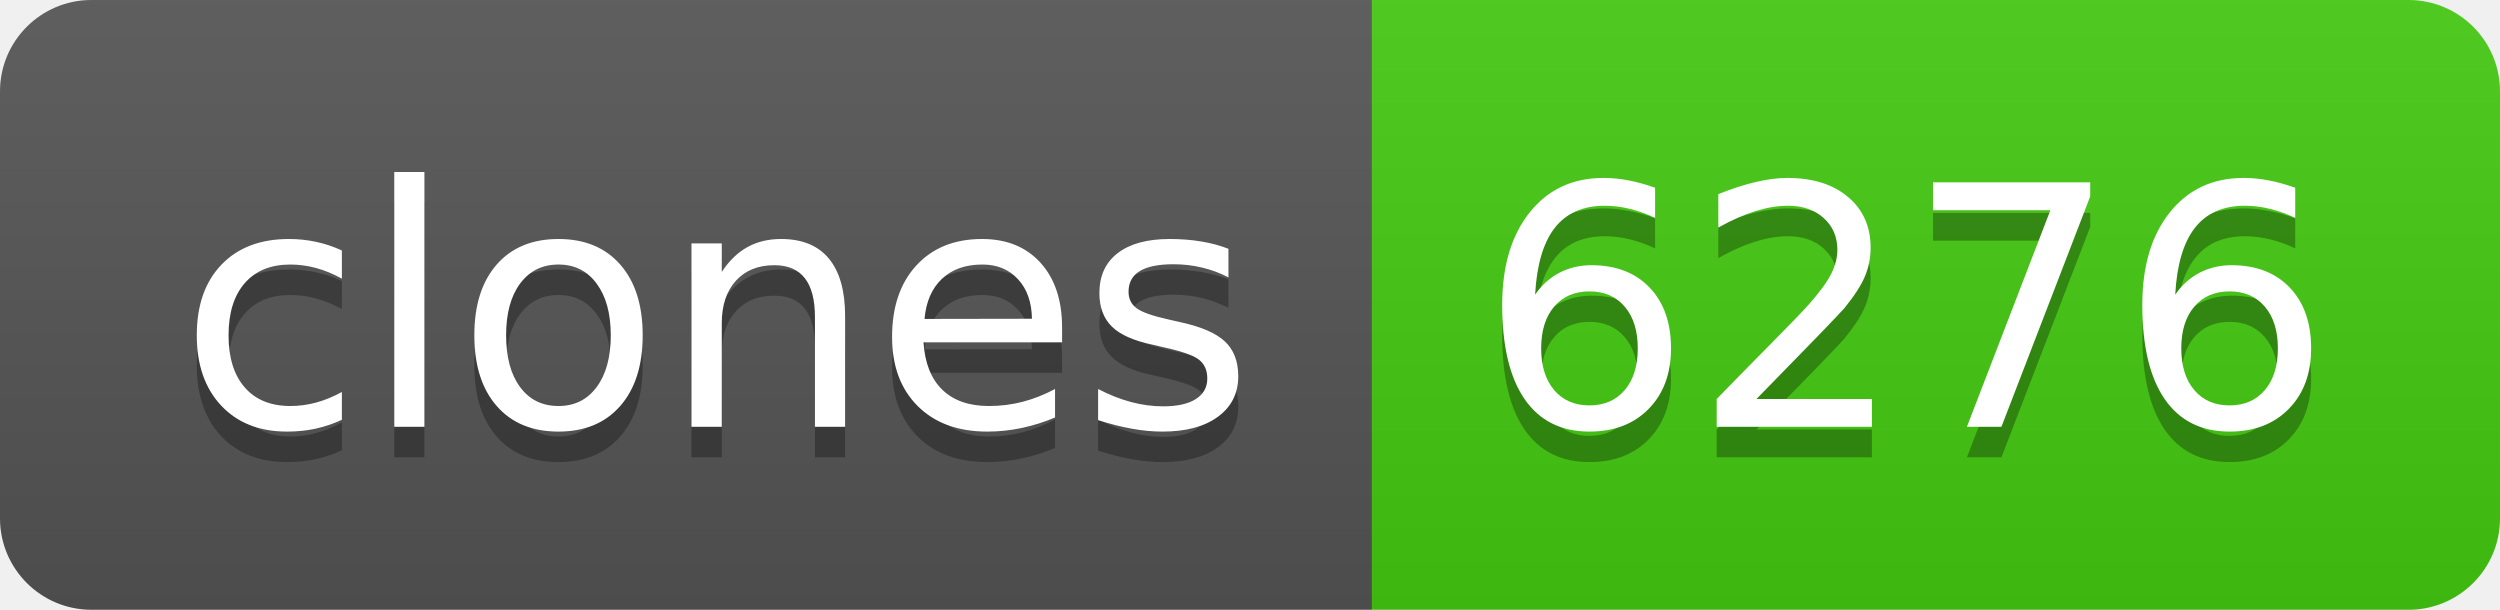
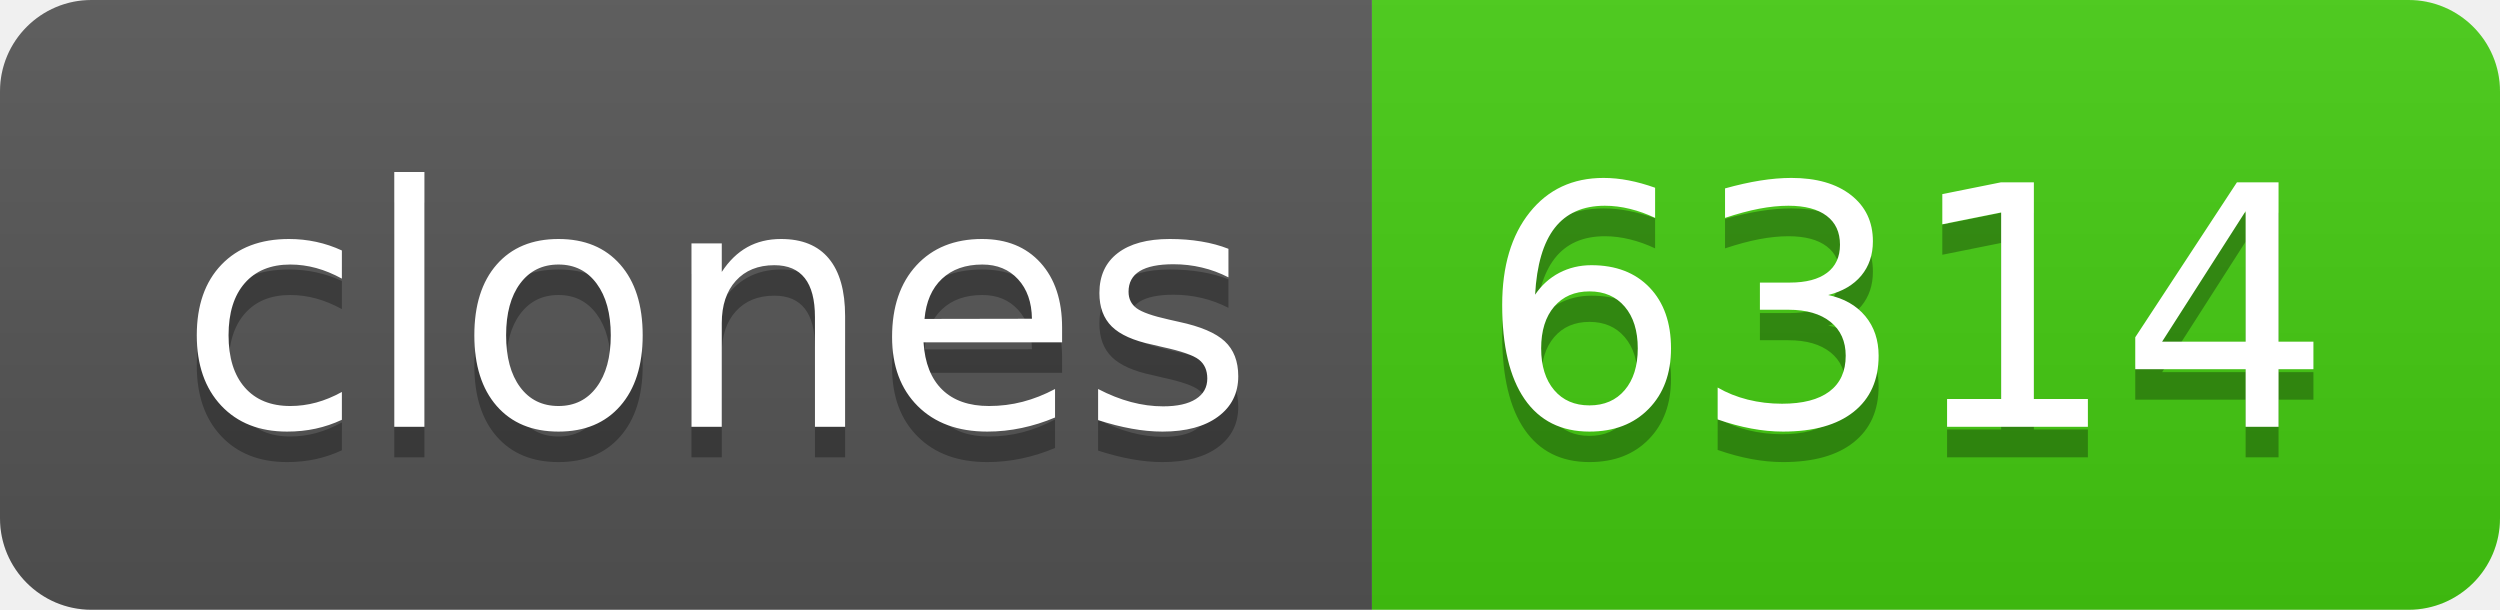
- <svg xmlns="http://www.w3.org/2000/svg" width="82" height="20" role="img" aria-label="clones: 6276">
+ <svg xmlns="http://www.w3.org/2000/svg" width="82" height="20" role="img" aria-label="clones: 6314">
  <linearGradient id="s" x2="0" y2="100%">
    <stop offset="0" stop-color="#bbb" stop-opacity=".1" />
    <stop offset="1" stop-opacity=".1" />
  </linearGradient>
  <clipPath id="r">
    <rect width="82" height="20" rx="3" fill="#fff" />
  </clipPath>
  <g clip-path="url(#r)">
    <rect width="45" height="20" fill="#555" />
    <rect x="45" width="37" height="20" fill="#4c1" />
    <rect width="82" height="20" fill="url(#s)" />
  </g>
  <g fill="#fff" text-anchor="middle" font-family="Verdana,Geneva,DejaVu Sans,sans-serif" text-rendering="geometricPrecision" font-size="110">
    <text aria-hidden="true" x="235" y="150" fill="#010101" fill-opacity=".3" transform="scale(.1)" textLength="350">clones</text>
    <text x="235" y="140" transform="scale(.1)" fill="#fff" textLength="350">clones</text>
-     <text aria-hidden="true" x="625" y="150" fill="#010101" fill-opacity=".3" transform="scale(.1)" textLength="270">6276</text>
-     <text x="625" y="140" transform="scale(.1)" fill="#fff" textLength="270">6276</text>
+     <text aria-hidden="true" x="625" y="150" fill="#010101" fill-opacity=".3" transform="scale(.1)" textLength="270">6314</text>
+     <text x="625" y="140" transform="scale(.1)" fill="#fff" textLength="270">6314</text>
  </g>
</svg>
